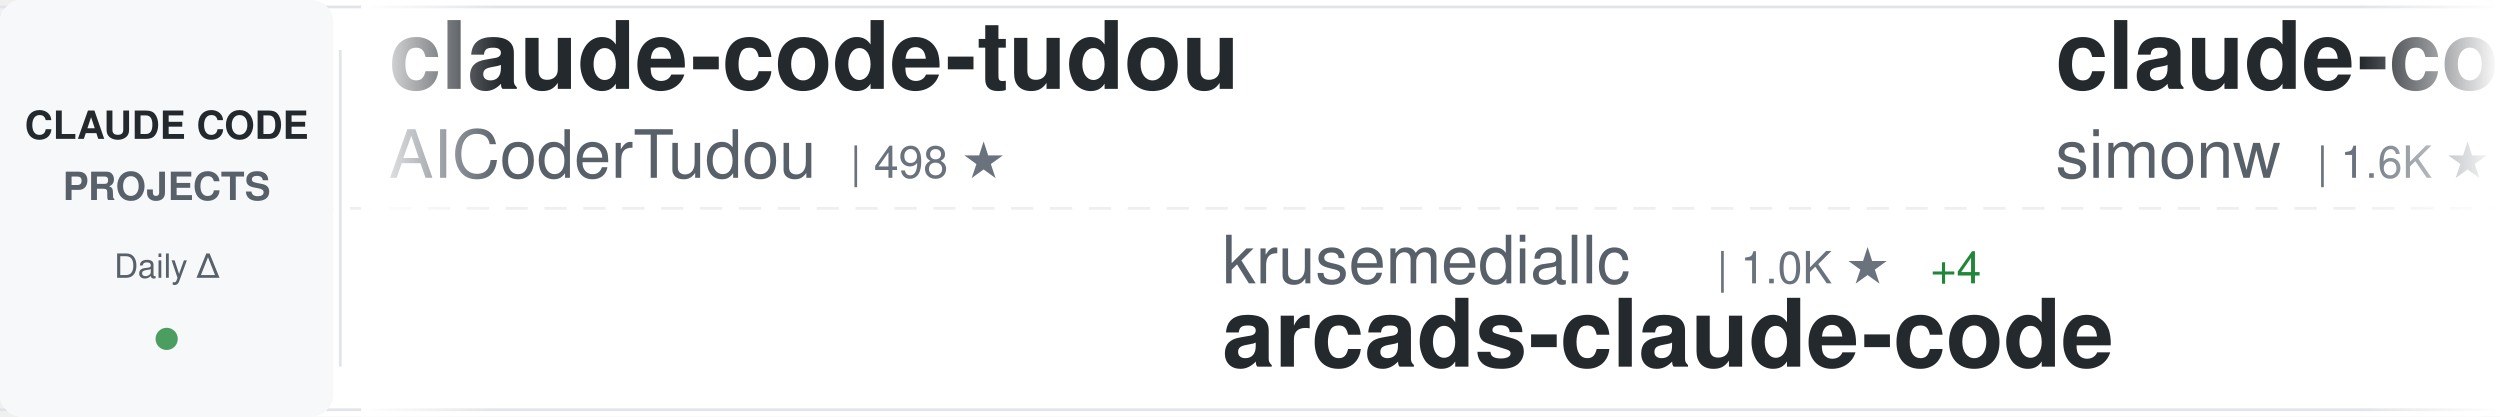
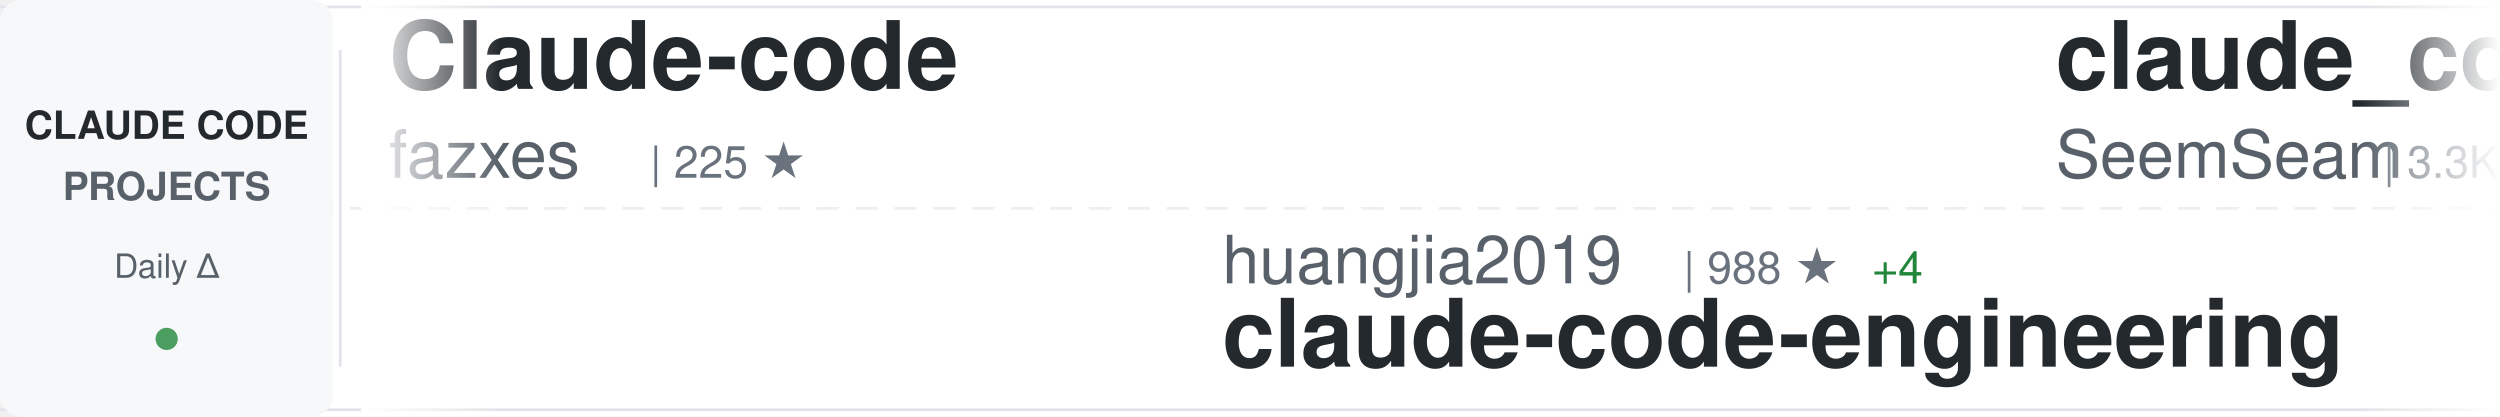
<svg xmlns="http://www.w3.org/2000/svg" width="900" height="150">
  <defs>
    <linearGradient id="awesomeLeftFade" x1="0%" y1="0%" x2="100%" y2="0%">
      <stop offset="0%" style="stop-color:#ffffff;stop-opacity:1" />
      <stop offset="100%" style="stop-color:#ffffff;stop-opacity:0" />
    </linearGradient>
    <linearGradient id="awesomeRightFade" x1="0%" y1="0%" x2="100%" y2="0%">
      <stop offset="0%" style="stop-color:#ffffff;stop-opacity:0" />
      <stop offset="100%" style="stop-color:#ffffff;stop-opacity:1" />
    </linearGradient>
  </defs>
  <rect width="900" height="150" fill="#ffffff" rx="8" />
  <rect x="0" y="2" width="900" height="1" fill="#e1e4e8" />
  <rect x="0" y="147" width="900" height="1" fill="#e1e4e8" />
  <line x1="0" y1="75" x2="900" y2="75" stroke="#e1e4e8" stroke-width="1" stroke-dasharray="8 6" opacity="0.6" />
  <rect x="0" y="0" width="120" height="150" fill="#f6f8fa" rx="8" />
  <text x="60" y="50" font-family="-apple-system, BlinkMacSystemFont, 'Segoe UI', Helvetica, Arial, sans-serif" font-size="14" font-weight="600" fill="#24292e" text-anchor="middle">CLAUDE CODE</text>
  <text x="60" y="72" font-family="-apple-system, BlinkMacSystemFont, 'Segoe UI', Helvetica, Arial, sans-serif" font-size="14" font-weight="600" fill="#586069" text-anchor="middle">PROJECTS</text>
  <text x="60" y="100" font-family="-apple-system, BlinkMacSystemFont, 'Segoe UI', Helvetica, Arial, sans-serif" font-size="12" font-weight="500" fill="#586069" text-anchor="middle">Daily Δ</text>
  <circle cx="60" cy="122" r="4" fill="#22863a" opacity="0.8" />
  <rect x="122" y="18" width="1" height="114" fill="#e1e4e8" />
  <clipPath id="awesomeTickerClip">
    <rect x="130" y="0" width="770" height="150" />
  </clipPath>
  <g clip-path="url(#awesomeTickerClip)">
    <g id="awesomeTickerItems">
      <animateTransform attributeName="transform" attributeType="XML" type="translate" from="0 0" to="-3000 0" dur="54s" repeatCount="indefinite" />
      <g transform="translate(0, 0)">
-         <text x="140" y="32" font-family="-apple-system, BlinkMacSystemFont, 'Segoe UI', Helvetica, Arial, sans-serif" font-size="34" font-weight="600" fill="#24292e">claude-code-tudou</text>
-         <text x="140" y="64" font-family="-apple-system, BlinkMacSystemFont, 'Segoe UI', Helvetica, Arial, sans-serif" font-size="24" font-weight="400" fill="#586069">AICoderTudou</text>
-         <text x="306" y="64" font-family="-apple-system, BlinkMacSystemFont, 'Segoe UI', Helvetica, Arial, sans-serif" font-size="16" font-weight="500" fill="#6a737d">| 498 ★</text>
+         <text x="140" y="32" font-family="-apple-system, BlinkMacSystemFont, 'Segoe UI', Helvetica, Arial, sans-serif" font-size="34" font-weight="600" fill="#24292e">Claude-code</text>
+         <text x="140" y="64" font-family="-apple-system, BlinkMacSystemFont, 'Segoe UI', Helvetica, Arial, sans-serif" font-size="24" font-weight="400" fill="#586069">fazxes</text>
+         <text x="234" y="64" font-family="-apple-system, BlinkMacSystemFont, 'Segoe UI', Helvetica, Arial, sans-serif" font-size="16" font-weight="500" fill="#6a737d">| 225 ★</text>
      </g>
      <g transform="translate(300, 0)">
-         <text x="140" y="102" font-family="-apple-system, BlinkMacSystemFont, 'Segoe UI', Helvetica, Arial, sans-serif" font-size="24" font-weight="400" fill="#586069">krusemediallc</text>
-         <text x="318" y="102" font-family="-apple-system, BlinkMacSystemFont, 'Segoe UI', Helvetica, Arial, sans-serif" font-size="16" font-weight="500" fill="#6a737d">| 1.0K ★</text>
-         <text x="395" y="102" font-family="-apple-system, BlinkMacSystemFont, 'Segoe UI', Helvetica, Arial, sans-serif" font-size="16" font-weight="500" fill="#22863a"> +4</text>
-         <text x="140" y="132" font-family="-apple-system, BlinkMacSystemFont, 'Segoe UI', Helvetica, Arial, sans-serif" font-size="34" font-weight="600" fill="#24292e">arcads-claude-code</text>
+         <text x="140" y="102" font-family="-apple-system, BlinkMacSystemFont, 'Segoe UI', Helvetica, Arial, sans-serif" font-size="24" font-weight="400" fill="#586069">huangjia2019</text>
+         <text x="306" y="102" font-family="-apple-system, BlinkMacSystemFont, 'Segoe UI', Helvetica, Arial, sans-serif" font-size="16" font-weight="500" fill="#6a737d">| 988 ★</text>
+         <text x="374" y="102" font-family="-apple-system, BlinkMacSystemFont, 'Segoe UI', Helvetica, Arial, sans-serif" font-size="16" font-weight="500" fill="#22863a"> +4</text>
+         <text x="140" y="132" font-family="-apple-system, BlinkMacSystemFont, 'Segoe UI', Helvetica, Arial, sans-serif" font-size="34" font-weight="600" fill="#24292e">claude-code-engineering</text>
      </g>
      <g transform="translate(600, 0)">
-         <text x="140" y="32" font-family="-apple-system, BlinkMacSystemFont, 'Segoe UI', Helvetica, Arial, sans-serif" font-size="34" font-weight="600" fill="#24292e">claude-code-transcripts</text>
-         <text x="140" y="64" font-family="-apple-system, BlinkMacSystemFont, 'Segoe UI', Helvetica, Arial, sans-serif" font-size="24" font-weight="400" fill="#586069">simonw</text>
-         <text x="234" y="64" font-family="-apple-system, BlinkMacSystemFont, 'Segoe UI', Helvetica, Arial, sans-serif" font-size="16" font-weight="500" fill="#6a737d">| 1.6K ★</text>
+         <text x="140" y="32" font-family="-apple-system, BlinkMacSystemFont, 'Segoe UI', Helvetica, Arial, sans-serif" font-size="34" font-weight="600" fill="#24292e">claude_codex_bridge</text>
+         <text x="140" y="64" font-family="-apple-system, BlinkMacSystemFont, 'Segoe UI', Helvetica, Arial, sans-serif" font-size="24" font-weight="400" fill="#586069">SeemSeam</text>
+         <text x="258" y="64" font-family="-apple-system, BlinkMacSystemFont, 'Segoe UI', Helvetica, Arial, sans-serif" font-size="16" font-weight="500" fill="#6a737d">| 3.3K ★</text>
+         <text x="335" y="64" font-family="-apple-system, BlinkMacSystemFont, 'Segoe UI', Helvetica, Arial, sans-serif" font-size="16" font-weight="500" fill="#22863a"> +9</text>
      </g>
      <g transform="translate(900, 0)">
-         <text x="140" y="102" font-family="-apple-system, BlinkMacSystemFont, 'Segoe UI', Helvetica, Arial, sans-serif" font-size="24" font-weight="400" fill="#586069">Yuyz0112</text>
-         <text x="258" y="102" font-family="-apple-system, BlinkMacSystemFont, 'Segoe UI', Helvetica, Arial, sans-serif" font-size="16" font-weight="500" fill="#6a737d">| 2.4K ★</text>
-         <text x="140" y="132" font-family="-apple-system, BlinkMacSystemFont, 'Segoe UI', Helvetica, Arial, sans-serif" font-size="34" font-weight="600" fill="#24292e">claude-code-reverse</text>
+         <text x="140" y="102" font-family="-apple-system, BlinkMacSystemFont, 'Segoe UI', Helvetica, Arial, sans-serif" font-size="24" font-weight="400" fill="#586069">guanshan</text>
+         <text x="258" y="102" font-family="-apple-system, BlinkMacSystemFont, 'Segoe UI', Helvetica, Arial, sans-serif" font-size="16" font-weight="500" fill="#6a737d">| 61 ★</text>
+         <text x="140" y="132" font-family="-apple-system, BlinkMacSystemFont, 'Segoe UI', Helvetica, Arial, sans-serif" font-size="34" font-weight="600" fill="#24292e">ClaudeCode</text>
      </g>
      <g transform="translate(1200, 0)">
-         <text x="140" y="32" font-family="-apple-system, BlinkMacSystemFont, 'Segoe UI', Helvetica, Arial, sans-serif" font-size="34" font-weight="600" fill="#24292e">ClaudeCode</text>
-         <text x="140" y="64" font-family="-apple-system, BlinkMacSystemFont, 'Segoe UI', Helvetica, Arial, sans-serif" font-size="24" font-weight="400" fill="#586069">guanshan</text>
-         <text x="258" y="64" font-family="-apple-system, BlinkMacSystemFont, 'Segoe UI', Helvetica, Arial, sans-serif" font-size="16" font-weight="500" fill="#6a737d">| 61 ★</text>
+         <text x="140" y="32" font-family="-apple-system, BlinkMacSystemFont, 'Segoe UI', Helvetica, Arial, sans-serif" font-size="34" font-weight="600" fill="#24292e">claude-code-tips</text>
+         <text x="140" y="64" font-family="-apple-system, BlinkMacSystemFont, 'Segoe UI', Helvetica, Arial, sans-serif" font-size="24" font-weight="400" fill="#586069">ykdojo</text>
+         <text x="234" y="64" font-family="-apple-system, BlinkMacSystemFont, 'Segoe UI', Helvetica, Arial, sans-serif" font-size="16" font-weight="500" fill="#6a737d">| 9.3K ★</text>
+         <text x="311" y="64" font-family="-apple-system, BlinkMacSystemFont, 'Segoe UI', Helvetica, Arial, sans-serif" font-size="16" font-weight="500" fill="#22863a"> +24</text>
      </g>
      <g transform="translate(1500, 0)">
-         <text x="140" y="102" font-family="-apple-system, BlinkMacSystemFont, 'Segoe UI', Helvetica, Arial, sans-serif" font-size="24" font-weight="400" fill="#586069">anthropics</text>
-         <text x="282" y="102" font-family="-apple-system, BlinkMacSystemFont, 'Segoe UI', Helvetica, Arial, sans-serif" font-size="16" font-weight="500" fill="#6a737d">| 5.5K ★</text>
-         <text x="359" y="102" font-family="-apple-system, BlinkMacSystemFont, 'Segoe UI', Helvetica, Arial, sans-serif" font-size="16" font-weight="500" fill="#22863a"> +7</text>
-         <text x="140" y="132" font-family="-apple-system, BlinkMacSystemFont, 'Segoe UI', Helvetica, Arial, sans-serif" font-size="34" font-weight="600" fill="#24292e">claude-code-security-rev...</text>
+         <text x="140" y="102" font-family="-apple-system, BlinkMacSystemFont, 'Segoe UI', Helvetica, Arial, sans-serif" font-size="24" font-weight="400" fill="#586069">disler</text>
+         <text x="234" y="102" font-family="-apple-system, BlinkMacSystemFont, 'Segoe UI', Helvetica, Arial, sans-serif" font-size="16" font-weight="500" fill="#6a737d">| 1.5K ★</text>
+         <text x="311" y="102" font-family="-apple-system, BlinkMacSystemFont, 'Segoe UI', Helvetica, Arial, sans-serif" font-size="16" font-weight="500" fill="#22863a"> +3</text>
+         <text x="140" y="132" font-family="-apple-system, BlinkMacSystemFont, 'Segoe UI', Helvetica, Arial, sans-serif" font-size="34" font-weight="600" fill="#24292e">pi-vs-claude-code</text>
      </g>
      <g transform="translate(1800, 0)">
-         <text x="140" y="32" font-family="-apple-system, BlinkMacSystemFont, 'Segoe UI', Helvetica, Arial, sans-serif" font-size="34" font-weight="600" fill="#24292e">how-claude-code-works</text>
-         <text x="140" y="64" font-family="-apple-system, BlinkMacSystemFont, 'Segoe UI', Helvetica, Arial, sans-serif" font-size="24" font-weight="400" fill="#586069">Windy3f3f3f3f</text>
-         <text x="318" y="64" font-family="-apple-system, BlinkMacSystemFont, 'Segoe UI', Helvetica, Arial, sans-serif" font-size="16" font-weight="500" fill="#6a737d">| 3.2K ★</text>
-         <text x="395" y="64" font-family="-apple-system, BlinkMacSystemFont, 'Segoe UI', Helvetica, Arial, sans-serif" font-size="16" font-weight="500" fill="#22863a"> +14</text>
+         <text x="140" y="32" font-family="-apple-system, BlinkMacSystemFont, 'Segoe UI', Helvetica, Arial, sans-serif" font-size="34" font-weight="600" fill="#24292e">ECC</text>
+         <text x="140" y="64" font-family="-apple-system, BlinkMacSystemFont, 'Segoe UI', Helvetica, Arial, sans-serif" font-size="24" font-weight="400" fill="#586069">affaan-m</text>
+         <text x="258" y="64" font-family="-apple-system, BlinkMacSystemFont, 'Segoe UI', Helvetica, Arial, sans-serif" font-size="16" font-weight="500" fill="#6a737d">| 230.5K ★</text>
+         <text x="353" y="64" font-family="-apple-system, BlinkMacSystemFont, 'Segoe UI', Helvetica, Arial, sans-serif" font-size="16" font-weight="500" fill="#22863a"> +362</text>
      </g>
      <g transform="translate(2100, 0)">
-         <text x="140" y="102" font-family="-apple-system, BlinkMacSystemFont, 'Segoe UI', Helvetica, Arial, sans-serif" font-size="24" font-weight="400" fill="#586069">repowise-dev</text>
-         <text x="306" y="102" font-family="-apple-system, BlinkMacSystemFont, 'Segoe UI', Helvetica, Arial, sans-serif" font-size="16" font-weight="500" fill="#6a737d">| 1.2K ★</text>
-         <text x="383" y="102" font-family="-apple-system, BlinkMacSystemFont, 'Segoe UI', Helvetica, Arial, sans-serif" font-size="16" font-weight="500" fill="#22863a"> +1</text>
-         <text x="140" y="132" font-family="-apple-system, BlinkMacSystemFont, 'Segoe UI', Helvetica, Arial, sans-serif" font-size="34" font-weight="600" fill="#24292e">claude-code-prompts</text>
+         <text x="140" y="102" font-family="-apple-system, BlinkMacSystemFont, 'Segoe UI', Helvetica, Arial, sans-serif" font-size="24" font-weight="400" fill="#586069">darcyegb</text>
+         <text x="258" y="102" font-family="-apple-system, BlinkMacSystemFont, 'Segoe UI', Helvetica, Arial, sans-serif" font-size="16" font-weight="500" fill="#6a737d">| 748 ★</text>
+         <text x="140" y="132" font-family="-apple-system, BlinkMacSystemFont, 'Segoe UI', Helvetica, Arial, sans-serif" font-size="34" font-weight="600" fill="#24292e">ClaudeCodeAgents</text>
      </g>
      <g transform="translate(2400, 0)">
-         <text x="140" y="32" font-family="-apple-system, BlinkMacSystemFont, 'Segoe UI', Helvetica, Arial, sans-serif" font-size="34" font-weight="600" fill="#24292e">sc-claude-code-files</text>
-         <text x="140" y="64" font-family="-apple-system, BlinkMacSystemFont, 'Segoe UI', Helvetica, Arial, sans-serif" font-size="24" font-weight="400" fill="#586069">https-deeplearning-ai</text>
-         <text x="414" y="64" font-family="-apple-system, BlinkMacSystemFont, 'Segoe UI', Helvetica, Arial, sans-serif" font-size="16" font-weight="500" fill="#6a737d">| 533 ★</text>
+         <text x="140" y="32" font-family="-apple-system, BlinkMacSystemFont, 'Segoe UI', Helvetica, Arial, sans-serif" font-size="34" font-weight="600" fill="#24292e">claude-code-sourcemap</text>
+         <text x="140" y="64" font-family="-apple-system, BlinkMacSystemFont, 'Segoe UI', Helvetica, Arial, sans-serif" font-size="24" font-weight="400" fill="#586069">ChinaSiro</text>
+         <text x="270" y="64" font-family="-apple-system, BlinkMacSystemFont, 'Segoe UI', Helvetica, Arial, sans-serif" font-size="16" font-weight="500" fill="#6a737d">| 9.6K ★</text>
+         <text x="347" y="64" font-family="-apple-system, BlinkMacSystemFont, 'Segoe UI', Helvetica, Arial, sans-serif" font-size="16" font-weight="500" fill="#22863a"> +3</text>
      </g>
      <g transform="translate(2700, 0)">
-         <text x="140" y="102" font-family="-apple-system, BlinkMacSystemFont, 'Segoe UI', Helvetica, Arial, sans-serif" font-size="24" font-weight="400" fill="#586069">KPR111</text>
-         <text x="234" y="102" font-family="-apple-system, BlinkMacSystemFont, 'Segoe UI', Helvetica, Arial, sans-serif" font-size="16" font-weight="500" fill="#6a737d">| 18 ★</text>
-         <text x="140" y="132" font-family="-apple-system, BlinkMacSystemFont, 'Segoe UI', Helvetica, Arial, sans-serif" font-size="34" font-weight="600" fill="#24292e">Claude-Code</text>
+         <text x="140" y="102" font-family="-apple-system, BlinkMacSystemFont, 'Segoe UI', Helvetica, Arial, sans-serif" font-size="24" font-weight="400" fill="#586069">anthropics</text>
+         <text x="282" y="102" font-family="-apple-system, BlinkMacSystemFont, 'Segoe UI', Helvetica, Arial, sans-serif" font-size="16" font-weight="500" fill="#6a737d">| 912 ★</text>
+         <text x="350" y="102" font-family="-apple-system, BlinkMacSystemFont, 'Segoe UI', Helvetica, Arial, sans-serif" font-size="16" font-weight="500" fill="#22863a"> +4</text>
+         <text x="140" y="132" font-family="-apple-system, BlinkMacSystemFont, 'Segoe UI', Helvetica, Arial, sans-serif" font-size="34" font-weight="600" fill="#24292e">claude-code-base-action</text>
      </g>
      <g transform="translate(3000, 0)">
-         <text x="140" y="32" font-family="-apple-system, BlinkMacSystemFont, 'Segoe UI', Helvetica, Arial, sans-serif" font-size="34" font-weight="600" fill="#24292e">claude-code-tudou</text>
-         <text x="140" y="64" font-family="-apple-system, BlinkMacSystemFont, 'Segoe UI', Helvetica, Arial, sans-serif" font-size="24" font-weight="400" fill="#586069">AICoderTudou</text>
-         <text x="306" y="64" font-family="-apple-system, BlinkMacSystemFont, 'Segoe UI', Helvetica, Arial, sans-serif" font-size="16" font-weight="500" fill="#6a737d">| 498 ★</text>
+         <text x="140" y="32" font-family="-apple-system, BlinkMacSystemFont, 'Segoe UI', Helvetica, Arial, sans-serif" font-size="34" font-weight="600" fill="#24292e">Claude-code</text>
+         <text x="140" y="64" font-family="-apple-system, BlinkMacSystemFont, 'Segoe UI', Helvetica, Arial, sans-serif" font-size="24" font-weight="400" fill="#586069">fazxes</text>
+         <text x="234" y="64" font-family="-apple-system, BlinkMacSystemFont, 'Segoe UI', Helvetica, Arial, sans-serif" font-size="16" font-weight="500" fill="#6a737d">| 225 ★</text>
      </g>
      <g transform="translate(3300, 0)">
-         <text x="140" y="102" font-family="-apple-system, BlinkMacSystemFont, 'Segoe UI', Helvetica, Arial, sans-serif" font-size="24" font-weight="400" fill="#586069">krusemediallc</text>
-         <text x="318" y="102" font-family="-apple-system, BlinkMacSystemFont, 'Segoe UI', Helvetica, Arial, sans-serif" font-size="16" font-weight="500" fill="#6a737d">| 1.0K ★</text>
-         <text x="395" y="102" font-family="-apple-system, BlinkMacSystemFont, 'Segoe UI', Helvetica, Arial, sans-serif" font-size="16" font-weight="500" fill="#22863a"> +4</text>
-         <text x="140" y="132" font-family="-apple-system, BlinkMacSystemFont, 'Segoe UI', Helvetica, Arial, sans-serif" font-size="34" font-weight="600" fill="#24292e">arcads-claude-code</text>
+         <text x="140" y="102" font-family="-apple-system, BlinkMacSystemFont, 'Segoe UI', Helvetica, Arial, sans-serif" font-size="24" font-weight="400" fill="#586069">huangjia2019</text>
+         <text x="306" y="102" font-family="-apple-system, BlinkMacSystemFont, 'Segoe UI', Helvetica, Arial, sans-serif" font-size="16" font-weight="500" fill="#6a737d">| 988 ★</text>
+         <text x="374" y="102" font-family="-apple-system, BlinkMacSystemFont, 'Segoe UI', Helvetica, Arial, sans-serif" font-size="16" font-weight="500" fill="#22863a"> +4</text>
+         <text x="140" y="132" font-family="-apple-system, BlinkMacSystemFont, 'Segoe UI', Helvetica, Arial, sans-serif" font-size="34" font-weight="600" fill="#24292e">claude-code-engineering</text>
      </g>
      <g transform="translate(3600, 0)">
-         <text x="140" y="32" font-family="-apple-system, BlinkMacSystemFont, 'Segoe UI', Helvetica, Arial, sans-serif" font-size="34" font-weight="600" fill="#24292e">claude-code-transcripts</text>
-         <text x="140" y="64" font-family="-apple-system, BlinkMacSystemFont, 'Segoe UI', Helvetica, Arial, sans-serif" font-size="24" font-weight="400" fill="#586069">simonw</text>
-         <text x="234" y="64" font-family="-apple-system, BlinkMacSystemFont, 'Segoe UI', Helvetica, Arial, sans-serif" font-size="16" font-weight="500" fill="#6a737d">| 1.6K ★</text>
+         <text x="140" y="32" font-family="-apple-system, BlinkMacSystemFont, 'Segoe UI', Helvetica, Arial, sans-serif" font-size="34" font-weight="600" fill="#24292e">claude_codex_bridge</text>
+         <text x="140" y="64" font-family="-apple-system, BlinkMacSystemFont, 'Segoe UI', Helvetica, Arial, sans-serif" font-size="24" font-weight="400" fill="#586069">SeemSeam</text>
+         <text x="258" y="64" font-family="-apple-system, BlinkMacSystemFont, 'Segoe UI', Helvetica, Arial, sans-serif" font-size="16" font-weight="500" fill="#6a737d">| 3.3K ★</text>
+         <text x="335" y="64" font-family="-apple-system, BlinkMacSystemFont, 'Segoe UI', Helvetica, Arial, sans-serif" font-size="16" font-weight="500" fill="#22863a"> +9</text>
      </g>
      <g transform="translate(3900, 0)">
-         <text x="140" y="102" font-family="-apple-system, BlinkMacSystemFont, 'Segoe UI', Helvetica, Arial, sans-serif" font-size="24" font-weight="400" fill="#586069">Yuyz0112</text>
-         <text x="258" y="102" font-family="-apple-system, BlinkMacSystemFont, 'Segoe UI', Helvetica, Arial, sans-serif" font-size="16" font-weight="500" fill="#6a737d">| 2.4K ★</text>
-         <text x="140" y="132" font-family="-apple-system, BlinkMacSystemFont, 'Segoe UI', Helvetica, Arial, sans-serif" font-size="34" font-weight="600" fill="#24292e">claude-code-reverse</text>
+         <text x="140" y="102" font-family="-apple-system, BlinkMacSystemFont, 'Segoe UI', Helvetica, Arial, sans-serif" font-size="24" font-weight="400" fill="#586069">guanshan</text>
+         <text x="258" y="102" font-family="-apple-system, BlinkMacSystemFont, 'Segoe UI', Helvetica, Arial, sans-serif" font-size="16" font-weight="500" fill="#6a737d">| 61 ★</text>
+         <text x="140" y="132" font-family="-apple-system, BlinkMacSystemFont, 'Segoe UI', Helvetica, Arial, sans-serif" font-size="34" font-weight="600" fill="#24292e">ClaudeCode</text>
      </g>
    </g>
  </g>
  <rect x="130" y="0" width="50" height="150" fill="url(#awesomeLeftFade)" />
  <rect x="850" y="0" width="50" height="150" fill="url(#awesomeRightFade)" />
</svg>
